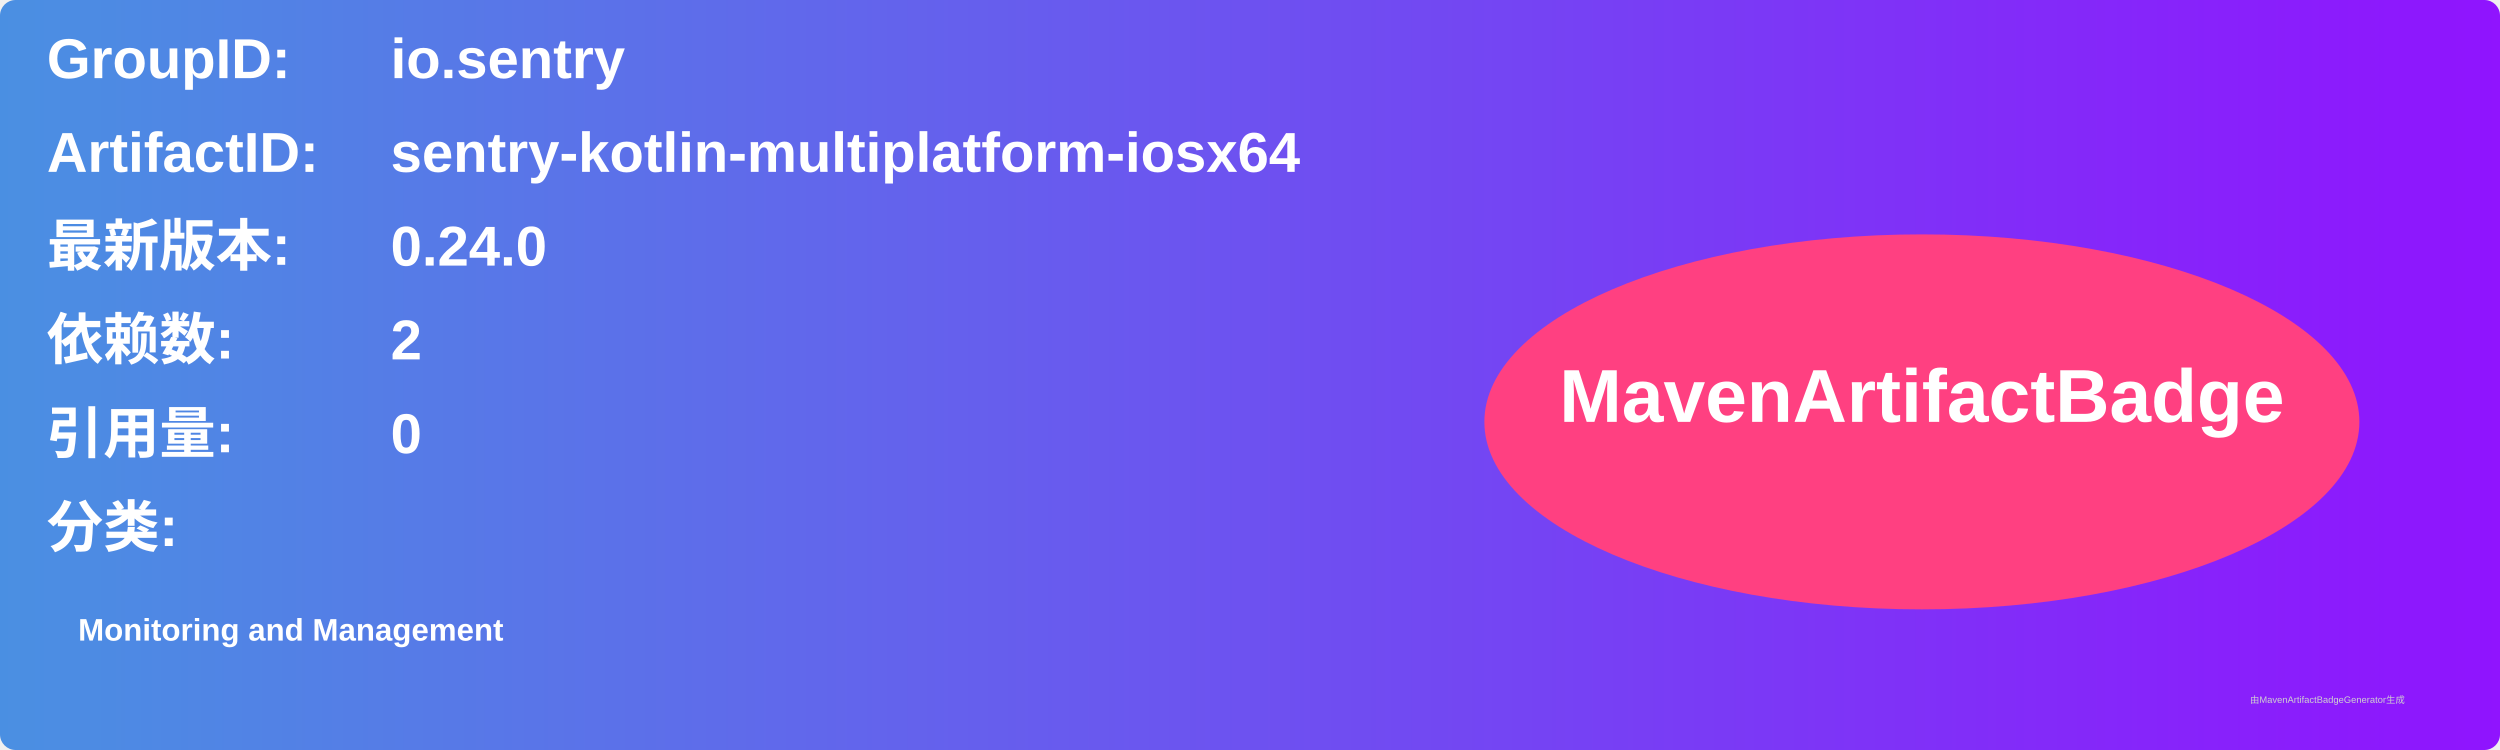
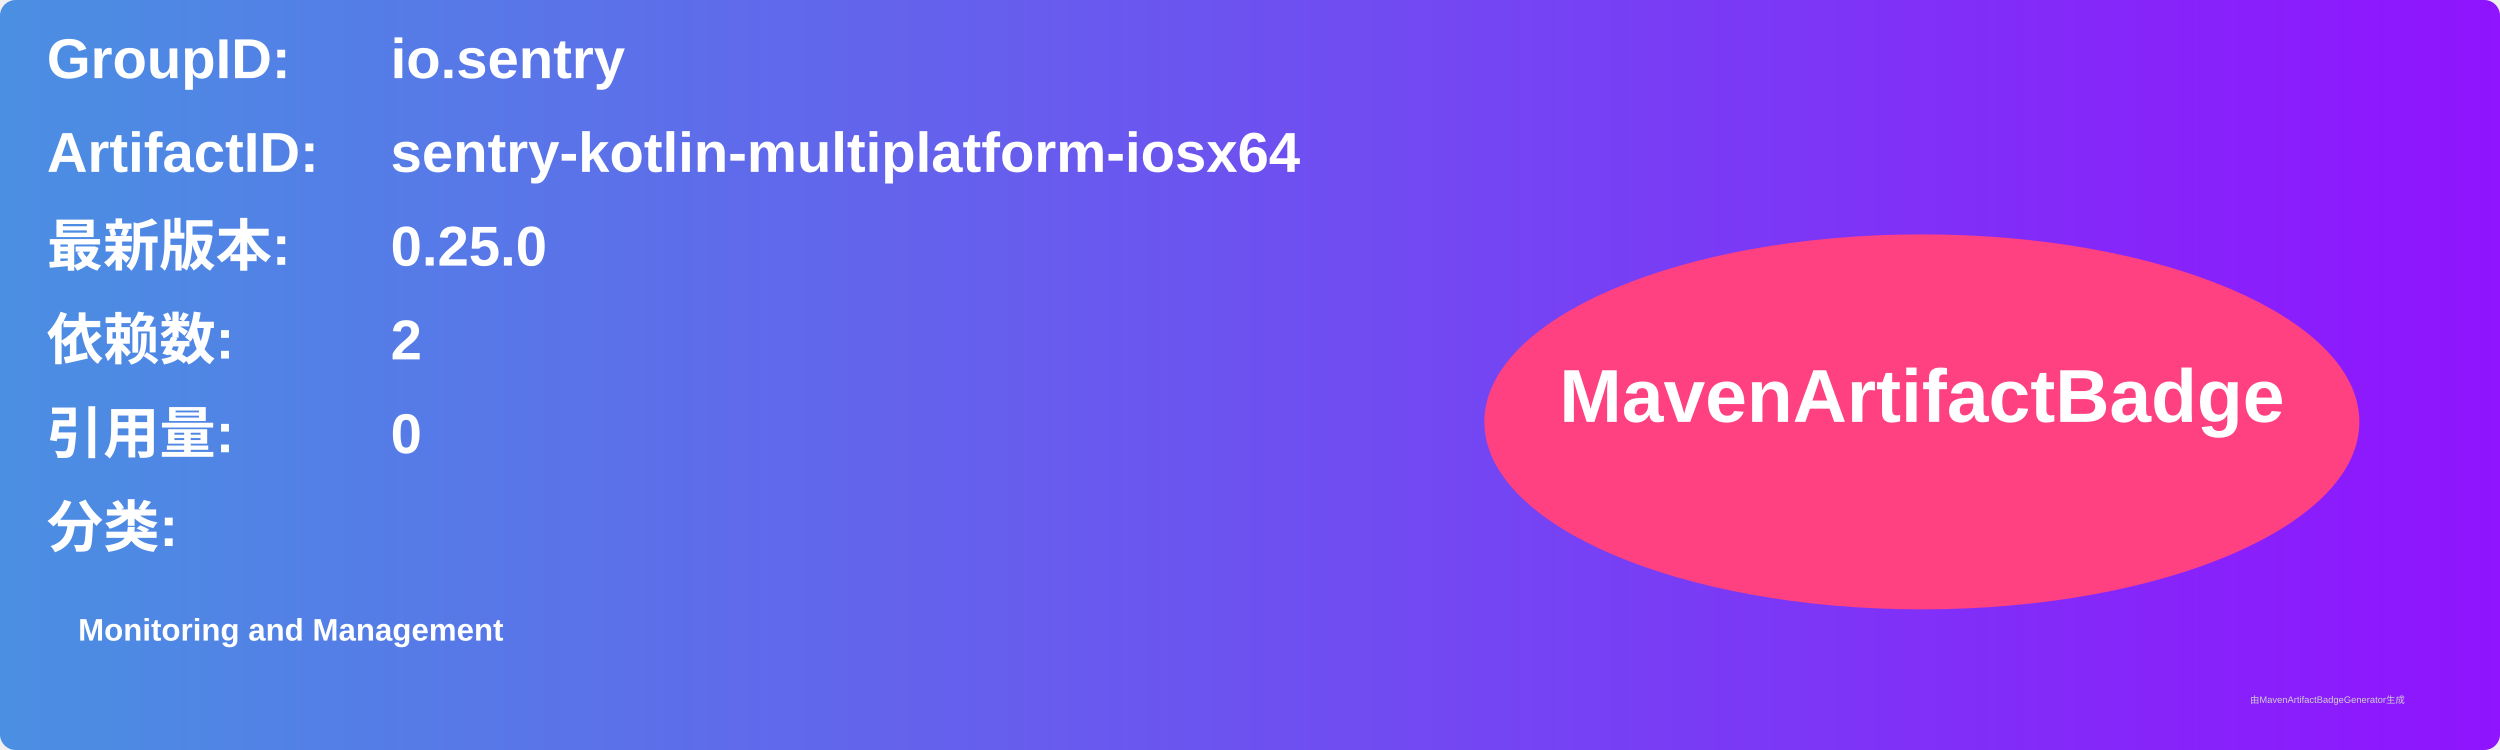
<svg xmlns="http://www.w3.org/2000/svg" width="800" height="240" viewBox="0 0 800 240">
  <linearGradient id="grad" x1="0%" y1="0%" x2="100%" y2="0%">
    <stop offset="0%" stop-color="#4a90e2" />
    <stop offset="100%" stop-color="#9013fe" />
  </linearGradient>
  <rect width="100%" height="100%" rx="5" ry="5" fill="url(#grad)" />
  <g transform="translate(15, 15)">
    <text x="0" y="10" font-family="Arial" font-size="18" fill="white" font-weight="bold" width="260">GroupID:</text>
    <text x="110" y="10" font-family="Arial" font-size="18" fill="white" font-weight="bold" width="460">io.sentry</text>
    <text x="0" y="40" font-family="Arial" font-size="18" fill="white" font-weight="bold" width="260">ArtifactID:</text>
    <text x="110" y="40" font-family="Arial" font-size="18" fill="white" font-weight="bold" width="460">sentry-kotlin-multiplatform-iosx64</text>
    <text x="0" y="70" font-family="Arial" font-size="18" fill="white" font-weight="bold">最新版本:</text>
    <text x="110" y="70" font-family="Arial" font-size="18" fill="white" font-weight="bold">
-       <tspan font-weight="bold">0.24.0</tspan>
+       <tspan font-weight="bold">0.25.0</tspan>
    </text>
    <text x="0" y="100" font-family="Arial" font-size="18" fill="white" font-weight="bold">依赖数: </text>
    <text x="110" y="100" font-family="Arial" font-size="18" fill="white">
      <tspan font-weight="bold">2</tspan>
    </text>
    <text x="0" y="130" font-family="Arial" font-size="18" fill="white" font-weight="bold">引用量: </text>
    <text x="110" y="130" font-family="Arial" font-size="18" fill="white">
      <tspan font-weight="bold">0</tspan>
    </text>
    <text x="0" y="160" font-family="Arial" font-size="18" fill="white" font-weight="bold">分类:</text>
    <text x="10" y="190" font-family="Arial" font-size="10" fill="white">
      <tspan font-weight="bold">Monitoring and Management</tspan>
    </text>
    <ellipse cx="600" cy="120" rx="140" ry="60" fill="#ff4081" />
    <text x="600" y="120" text-anchor="middle" font-family="Arial" font-size="24" fill="white" font-weight="bold">MavenArtifactBadge</text>
  </g>
  <text x="720" y="225" font-family="Arial" font-size="3" fill="#d0d0d0">由MavenArtifactBadgeGenerator生成</text>
</svg>
